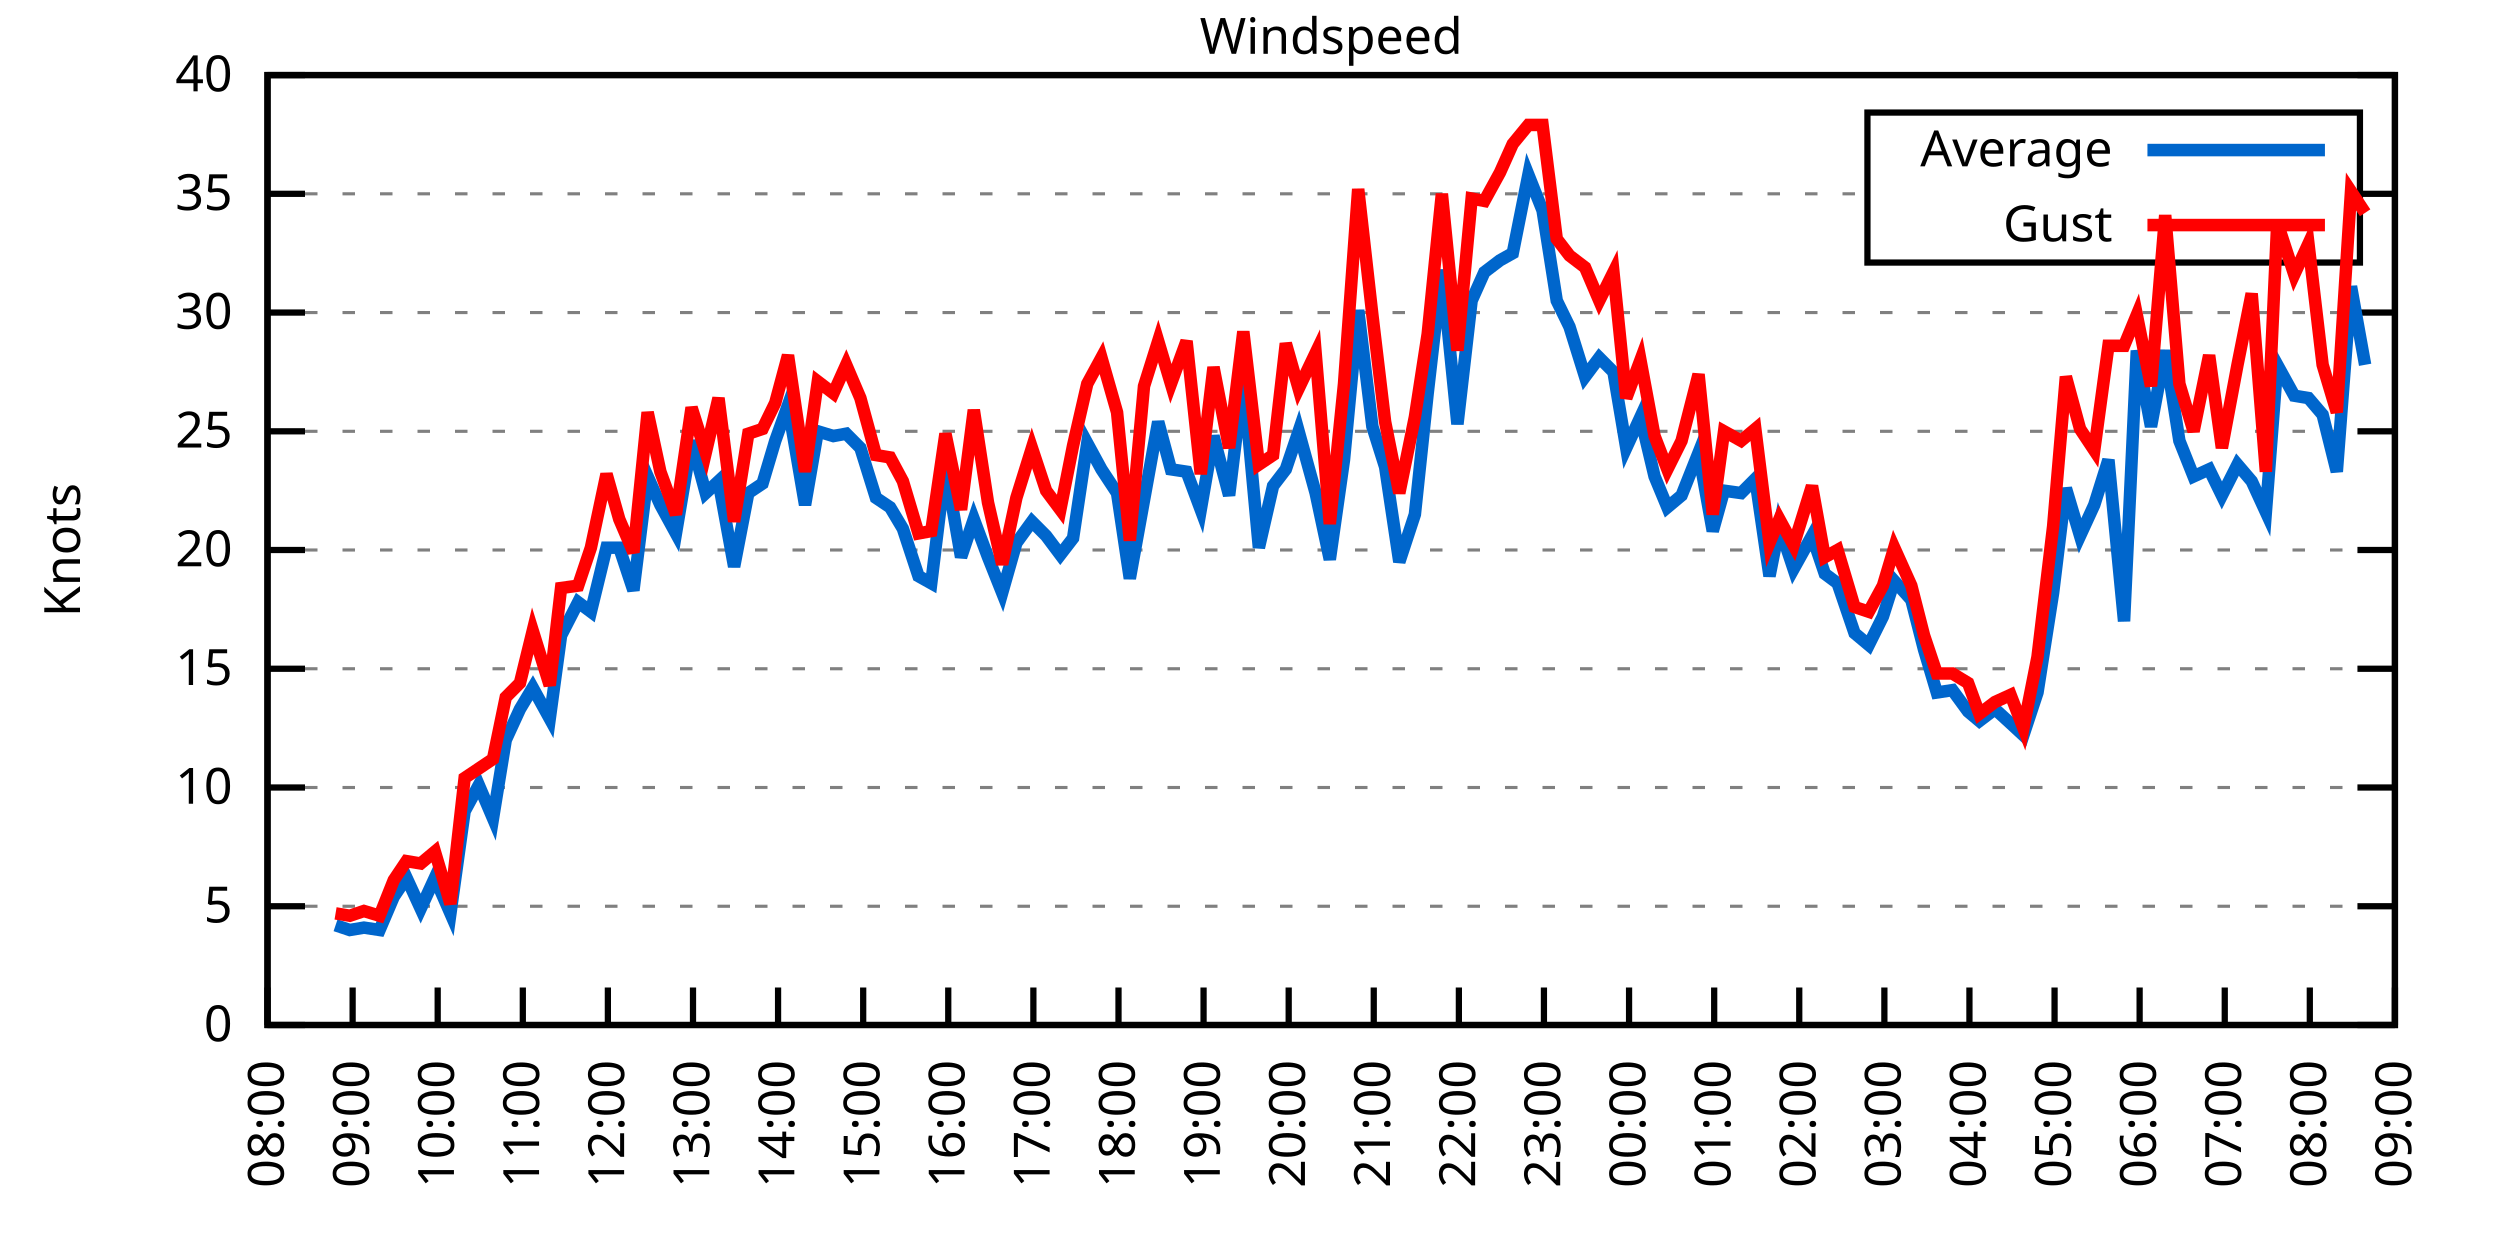
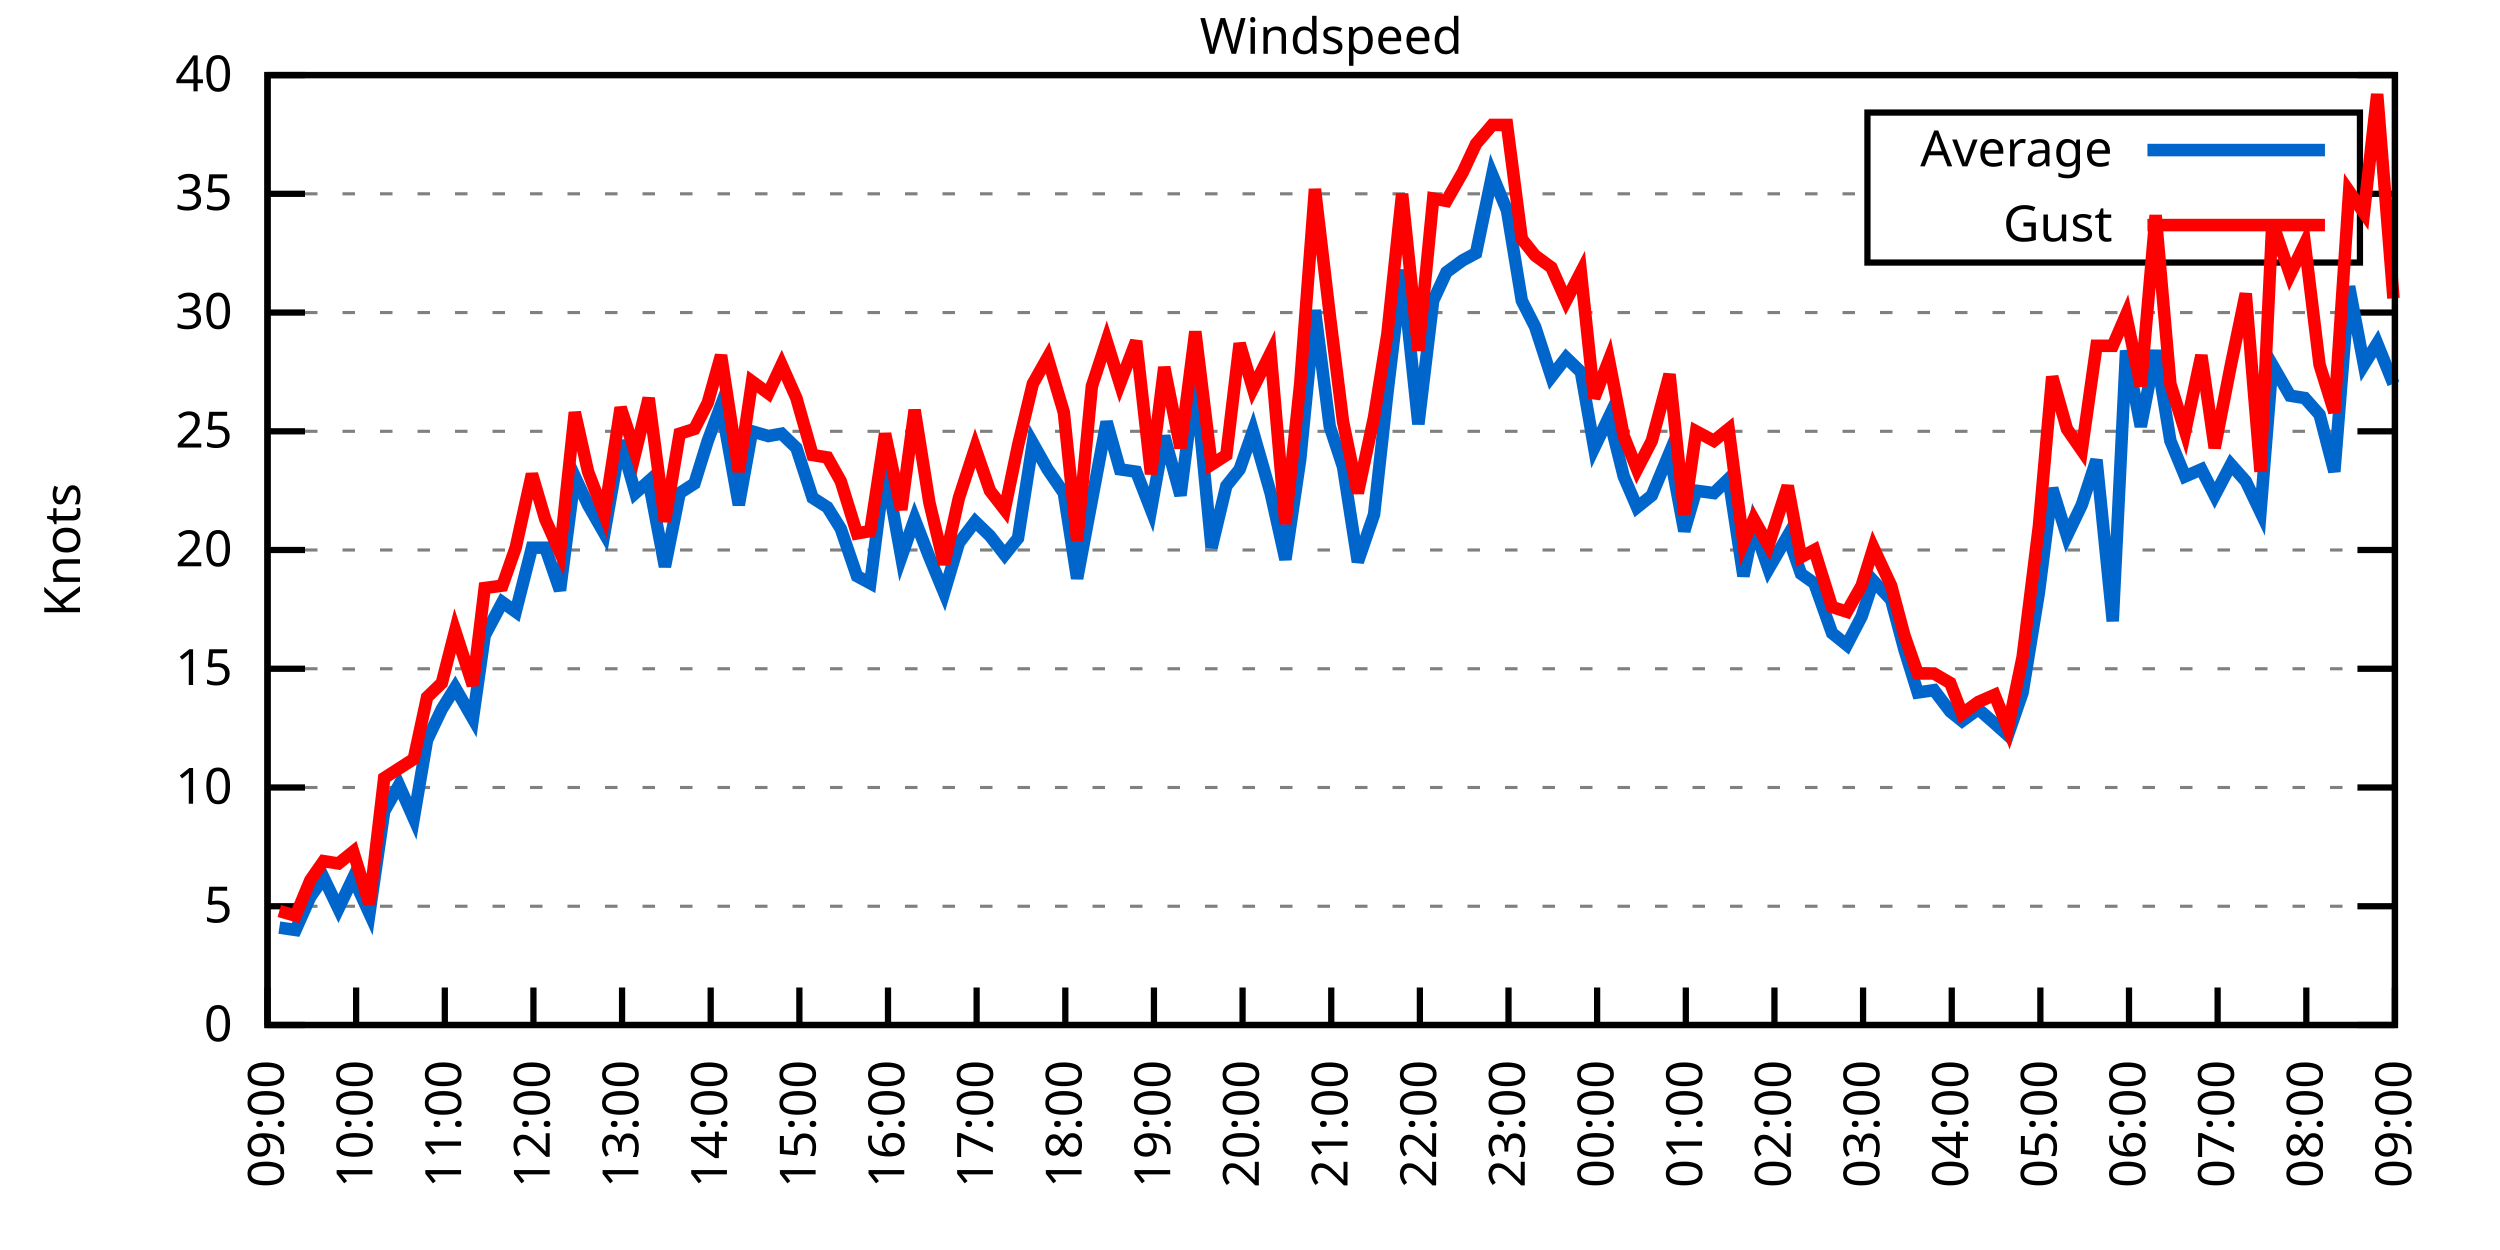
<svg xmlns="http://www.w3.org/2000/svg" xmlns:xlink="http://www.w3.org/1999/xlink" width="400" height="200" viewBox="0 0 400 200">
  <g id="gnuplot_canvas">
    <rect x="0" y="0" width="400" height="200" fill="none" />
    <defs>
      <circle id="gpDot" r="0.5" stroke-width="0.5" stroke="currentColor" />
      <path id="gpPt0" stroke-width="0.333" stroke="currentColor" d="M-1,0 h2 M0,-1 v2" />
      <path id="gpPt1" stroke-width="0.333" stroke="currentColor" d="M-1,-1 L1,1 M1,-1 L-1,1" />
      <path id="gpPt2" stroke-width="0.333" stroke="currentColor" d="M-1,0 L1,0 M0,-1 L0,1 M-1,-1 L1,1 M-1,1 L1,-1" />
      <rect id="gpPt3" stroke-width="0.333" stroke="currentColor" x="-1" y="-1" width="2" height="2" />
      <rect id="gpPt4" stroke-width="0.333" stroke="currentColor" fill="currentColor" x="-1" y="-1" width="2" height="2" />
      <circle id="gpPt5" stroke-width="0.333" stroke="currentColor" cx="0" cy="0" r="1" />
      <use xlink:href="#gpPt5" id="gpPt6" fill="currentColor" stroke="none" />
      <path id="gpPt7" stroke-width="0.333" stroke="currentColor" d="M0,-1.33 L-1.33,0.67 L1.33,0.67 z" />
      <use xlink:href="#gpPt7" id="gpPt8" fill="currentColor" stroke="none" />
      <use xlink:href="#gpPt7" id="gpPt9" stroke="currentColor" transform="rotate(180)" />
      <use xlink:href="#gpPt9" id="gpPt10" fill="currentColor" stroke="none" />
      <use xlink:href="#gpPt3" id="gpPt11" stroke="currentColor" transform="rotate(45)" />
      <use xlink:href="#gpPt11" id="gpPt12" fill="currentColor" stroke="none" />
      <path id="gpPt13" stroke-width="0.333" stroke="currentColor" d="M0,1.330 L1.265,0.411 L0.782,-1.067 L-0.782,-1.076 L-1.265,0.411 z" />
      <use xlink:href="#gpPt13" id="gpPt14" fill="currentColor" stroke="none" />
      <filter id="textbox" filterUnits="objectBoundingBox" x="0" y="0" height="1" width="1">
        <feFlood flood-color="white" flood-opacity="1" result="bgnd" />
        <feComposite in="SourceGraphic" in2="bgnd" operator="atop" />
      </filter>
      <filter id="greybox" filterUnits="objectBoundingBox" x="0" y="0" height="1" width="1">
        <feFlood flood-color="lightgrey" flood-opacity="1" result="grey" />
        <feComposite in="SourceGraphic" in2="grey" operator="atop" />
      </filter>
    </defs>
    <g fill="none" color="white" stroke="currentColor" stroke-width="1.00" stroke-linecap="butt" stroke-linejoin="miter">
</g>
    <g fill="none" color="black" stroke="currentColor" stroke-width="1.00" stroke-linecap="butt" stroke-linejoin="miter">
      <g stroke="none" shape-rendering="crispEdges">
        <polygon fill="rgb(255, 255, 255)" points="42.80,164.00 383.18,164.00 383.18,12.02 42.80,12.02 " />
      </g>
    </g>
    <g fill="none" color="black" stroke="currentColor" stroke-width="1.00" stroke-linecap="butt" stroke-linejoin="miter">
</g>
    <g fill="none" color="black" stroke="black" stroke-width="0.50" stroke-linecap="butt" stroke-linejoin="miter">
</g>
    <g fill="none" color="gray" stroke="currentColor" stroke-width="0.50" stroke-linecap="butt" stroke-linejoin="miter">
      <path stroke="gray" stroke-dasharray="2,4" class="gridline" d="M42.80,164.00 L383.19,164.00  " />
    </g>
    <g fill="none" color="gray" stroke="gray" stroke-width="1.00" stroke-linecap="butt" stroke-linejoin="miter">
</g>
    <g fill="none" color="black" stroke="currentColor" stroke-width="1.00" stroke-linecap="butt" stroke-linejoin="miter">
      <path stroke="black" d="M42.80,164.00 L48.80,164.00 M383.19,164.00 L377.19,164.00  " />
      <g transform="translate(37.20,166.60)" stroke="none" fill="black" font-family="Sans" font-size="8.00" text-anchor="end">
        <text>
          <tspan font-family="Sans"> 0</tspan>
        </text>
      </g>
    </g>
    <g fill="none" color="black" stroke="currentColor" stroke-width="1.00" stroke-linecap="butt" stroke-linejoin="miter">
</g>
    <g fill="none" color="black" stroke="black" stroke-width="0.50" stroke-linecap="butt" stroke-linejoin="miter">
</g>
    <g fill="none" color="gray" stroke="currentColor" stroke-width="0.50" stroke-linecap="butt" stroke-linejoin="miter">
      <path stroke="gray" stroke-dasharray="2,4" class="gridline" d="M42.80,145.00 L383.19,145.00  " />
    </g>
    <g fill="none" color="gray" stroke="gray" stroke-width="1.00" stroke-linecap="butt" stroke-linejoin="miter">
</g>
    <g fill="none" color="black" stroke="currentColor" stroke-width="1.00" stroke-linecap="butt" stroke-linejoin="miter">
      <path stroke="black" d="M42.80,145.00 L48.80,145.00 M383.19,145.00 L377.19,145.00  " />
      <g transform="translate(37.20,147.60)" stroke="none" fill="black" font-family="Sans" font-size="8.00" text-anchor="end">
        <text>
          <tspan font-family="Sans"> 5</tspan>
        </text>
      </g>
    </g>
    <g fill="none" color="black" stroke="currentColor" stroke-width="1.00" stroke-linecap="butt" stroke-linejoin="miter">
</g>
    <g fill="none" color="black" stroke="black" stroke-width="0.50" stroke-linecap="butt" stroke-linejoin="miter">
</g>
    <g fill="none" color="gray" stroke="currentColor" stroke-width="0.50" stroke-linecap="butt" stroke-linejoin="miter">
      <path stroke="gray" stroke-dasharray="2,4" class="gridline" d="M42.80,126.00 L383.19,126.00  " />
    </g>
    <g fill="none" color="gray" stroke="gray" stroke-width="1.00" stroke-linecap="butt" stroke-linejoin="miter">
</g>
    <g fill="none" color="black" stroke="currentColor" stroke-width="1.00" stroke-linecap="butt" stroke-linejoin="miter">
      <path stroke="black" d="M42.80,126.00 L48.80,126.00 M383.19,126.00 L377.19,126.00  " />
      <g transform="translate(37.20,128.60)" stroke="none" fill="black" font-family="Sans" font-size="8.00" text-anchor="end">
        <text>
          <tspan font-family="Sans"> 10</tspan>
        </text>
      </g>
    </g>
    <g fill="none" color="black" stroke="currentColor" stroke-width="1.00" stroke-linecap="butt" stroke-linejoin="miter">
</g>
    <g fill="none" color="black" stroke="black" stroke-width="0.50" stroke-linecap="butt" stroke-linejoin="miter">
</g>
    <g fill="none" color="gray" stroke="currentColor" stroke-width="0.50" stroke-linecap="butt" stroke-linejoin="miter">
      <path stroke="gray" stroke-dasharray="2,4" class="gridline" d="M42.80,107.00 L383.19,107.00  " />
    </g>
    <g fill="none" color="gray" stroke="gray" stroke-width="1.00" stroke-linecap="butt" stroke-linejoin="miter">
</g>
    <g fill="none" color="black" stroke="currentColor" stroke-width="1.00" stroke-linecap="butt" stroke-linejoin="miter">
      <path stroke="black" d="M42.80,107.00 L48.80,107.00 M383.19,107.00 L377.19,107.00  " />
      <g transform="translate(37.20,109.60)" stroke="none" fill="black" font-family="Sans" font-size="8.00" text-anchor="end">
        <text>
          <tspan font-family="Sans"> 15</tspan>
        </text>
      </g>
    </g>
    <g fill="none" color="black" stroke="currentColor" stroke-width="1.00" stroke-linecap="butt" stroke-linejoin="miter">
</g>
    <g fill="none" color="black" stroke="black" stroke-width="0.50" stroke-linecap="butt" stroke-linejoin="miter">
</g>
    <g fill="none" color="gray" stroke="currentColor" stroke-width="0.50" stroke-linecap="butt" stroke-linejoin="miter">
      <path stroke="gray" stroke-dasharray="2,4" class="gridline" d="M42.80,88.00 L383.19,88.00  " />
    </g>
    <g fill="none" color="gray" stroke="gray" stroke-width="1.00" stroke-linecap="butt" stroke-linejoin="miter">
</g>
    <g fill="none" color="black" stroke="currentColor" stroke-width="1.00" stroke-linecap="butt" stroke-linejoin="miter">
      <path stroke="black" d="M42.80,88.00 L48.80,88.00 M383.19,88.00 L377.19,88.00  " />
      <g transform="translate(37.20,90.60)" stroke="none" fill="black" font-family="Sans" font-size="8.00" text-anchor="end">
        <text>
          <tspan font-family="Sans"> 20</tspan>
        </text>
      </g>
    </g>
    <g fill="none" color="black" stroke="currentColor" stroke-width="1.00" stroke-linecap="butt" stroke-linejoin="miter">
</g>
    <g fill="none" color="black" stroke="black" stroke-width="0.50" stroke-linecap="butt" stroke-linejoin="miter">
</g>
    <g fill="none" color="gray" stroke="currentColor" stroke-width="0.50" stroke-linecap="butt" stroke-linejoin="miter">
      <path stroke="gray" stroke-dasharray="2,4" class="gridline" d="M42.80,69.01 L383.19,69.01  " />
    </g>
    <g fill="none" color="gray" stroke="gray" stroke-width="1.00" stroke-linecap="butt" stroke-linejoin="miter">
</g>
    <g fill="none" color="black" stroke="currentColor" stroke-width="1.00" stroke-linecap="butt" stroke-linejoin="miter">
      <path stroke="black" d="M42.80,69.01 L48.80,69.01 M383.19,69.01 L377.19,69.01  " />
      <g transform="translate(37.20,71.61)" stroke="none" fill="black" font-family="Sans" font-size="8.00" text-anchor="end">
        <text>
          <tspan font-family="Sans"> 25</tspan>
        </text>
      </g>
    </g>
    <g fill="none" color="black" stroke="currentColor" stroke-width="1.00" stroke-linecap="butt" stroke-linejoin="miter">
</g>
    <g fill="none" color="black" stroke="black" stroke-width="0.50" stroke-linecap="butt" stroke-linejoin="miter">
</g>
    <g fill="none" color="gray" stroke="currentColor" stroke-width="0.50" stroke-linecap="butt" stroke-linejoin="miter">
      <path stroke="gray" stroke-dasharray="2,4" class="gridline" d="M42.80,50.01 L383.19,50.01  " />
    </g>
    <g fill="none" color="gray" stroke="gray" stroke-width="1.00" stroke-linecap="butt" stroke-linejoin="miter">
</g>
    <g fill="none" color="black" stroke="currentColor" stroke-width="1.00" stroke-linecap="butt" stroke-linejoin="miter">
      <path stroke="black" d="M42.80,50.01 L48.80,50.01 M383.19,50.01 L377.19,50.01  " />
      <g transform="translate(37.20,52.61)" stroke="none" fill="black" font-family="Sans" font-size="8.00" text-anchor="end">
        <text>
          <tspan font-family="Sans"> 30</tspan>
        </text>
      </g>
    </g>
    <g fill="none" color="black" stroke="currentColor" stroke-width="1.00" stroke-linecap="butt" stroke-linejoin="miter">
</g>
    <g fill="none" color="black" stroke="black" stroke-width="0.50" stroke-linecap="butt" stroke-linejoin="miter">
</g>
    <g fill="none" color="gray" stroke="currentColor" stroke-width="0.50" stroke-linecap="butt" stroke-linejoin="miter">
      <path stroke="gray" stroke-dasharray="2,4" class="gridline" d="M42.80,31.01 L298.79,31.01 M377.59,31.01 L383.19,31.01  " />
    </g>
    <g fill="none" color="gray" stroke="gray" stroke-width="1.00" stroke-linecap="butt" stroke-linejoin="miter">
</g>
    <g fill="none" color="black" stroke="currentColor" stroke-width="1.00" stroke-linecap="butt" stroke-linejoin="miter">
      <path stroke="black" d="M42.80,31.01 L48.80,31.01 M383.19,31.01 L377.19,31.01  " />
      <g transform="translate(37.20,33.61)" stroke="none" fill="black" font-family="Sans" font-size="8.00" text-anchor="end">
        <text>
          <tspan font-family="Sans"> 35</tspan>
        </text>
      </g>
    </g>
    <g fill="none" color="black" stroke="currentColor" stroke-width="1.00" stroke-linecap="butt" stroke-linejoin="miter">
</g>
    <g fill="none" color="black" stroke="black" stroke-width="0.50" stroke-linecap="butt" stroke-linejoin="miter">
</g>
    <g fill="none" color="gray" stroke="currentColor" stroke-width="0.50" stroke-linecap="butt" stroke-linejoin="miter">
      <path stroke="gray" stroke-dasharray="2,4" class="gridline" d="M42.80,12.01 L383.19,12.01  " />
    </g>
    <g fill="none" color="gray" stroke="gray" stroke-width="1.00" stroke-linecap="butt" stroke-linejoin="miter">
</g>
    <g fill="none" color="black" stroke="currentColor" stroke-width="1.00" stroke-linecap="butt" stroke-linejoin="miter">
      <path stroke="black" d="M42.80,12.01 L48.80,12.01 M383.19,12.01 L377.19,12.01  " />
      <g transform="translate(37.20,14.61)" stroke="none" fill="black" font-family="Sans" font-size="8.00" text-anchor="end">
        <text>
          <tspan font-family="Sans"> 40</tspan>
        </text>
      </g>
    </g>
    <g fill="none" color="black" stroke="currentColor" stroke-width="1.00" stroke-linecap="butt" stroke-linejoin="miter">
      <path stroke="black" d="M42.80,164.00 L42.80,158.00  " />
      <g transform="translate(45.40,169.60) rotate(270.00)" stroke="none" fill="black" font-family="Sans" font-size="8.00" text-anchor="end">
        <text>
-           <tspan font-family="Sans">08:00</tspan>
-         </text>
-       </g>
-     </g>
-     <g fill="none" color="black" stroke="currentColor" stroke-width="1.00" stroke-linecap="butt" stroke-linejoin="miter">
-       <path stroke="black" d="M56.42,164.00 L56.42,158.00  " />
-       <g transform="translate(59.02,169.60) rotate(270.00)" stroke="none" fill="black" font-family="Sans" font-size="8.00" text-anchor="end">
-         <text>
          <tspan font-family="Sans">09:00</tspan>
        </text>
      </g>
    </g>
    <g fill="none" color="black" stroke="currentColor" stroke-width="1.00" stroke-linecap="butt" stroke-linejoin="miter">
-       <path stroke="black" d="M70.03,164.00 L70.03,158.00  " />
-       <g transform="translate(72.63,169.60) rotate(270.00)" stroke="none" fill="black" font-family="Sans" font-size="8.00" text-anchor="end">
+       <path stroke="black" d="M56.98,164.00 L56.98,158.00  " />
+       <g transform="translate(59.58,169.60) rotate(270.00)" stroke="none" fill="black" font-family="Sans" font-size="8.00" text-anchor="end">
        <text>
          <tspan font-family="Sans">10:00</tspan>
        </text>
      </g>
    </g>
    <g fill="none" color="black" stroke="currentColor" stroke-width="1.00" stroke-linecap="butt" stroke-linejoin="miter">
-       <path stroke="black" d="M83.65,164.00 L83.65,158.00  " />
-       <g transform="translate(86.25,169.60) rotate(270.00)" stroke="none" fill="black" font-family="Sans" font-size="8.00" text-anchor="end">
+       <path stroke="black" d="M71.17,164.00 L71.17,158.00  " />
+       <g transform="translate(73.77,169.60) rotate(270.00)" stroke="none" fill="black" font-family="Sans" font-size="8.00" text-anchor="end">
        <text>
          <tspan font-family="Sans">11:00</tspan>
        </text>
      </g>
    </g>
    <g fill="none" color="black" stroke="currentColor" stroke-width="1.00" stroke-linecap="butt" stroke-linejoin="miter">
-       <path stroke="black" d="M97.26,164.00 L97.26,158.00  " />
-       <g transform="translate(99.86,169.60) rotate(270.00)" stroke="none" fill="black" font-family="Sans" font-size="8.00" text-anchor="end">
+       <path stroke="black" d="M85.35,164.00 L85.35,158.00  " />
+       <g transform="translate(87.95,169.60) rotate(270.00)" stroke="none" fill="black" font-family="Sans" font-size="8.00" text-anchor="end">
        <text>
          <tspan font-family="Sans">12:00</tspan>
        </text>
      </g>
    </g>
    <g fill="none" color="black" stroke="currentColor" stroke-width="1.00" stroke-linecap="butt" stroke-linejoin="miter">
-       <path stroke="black" d="M110.88,164.00 L110.88,158.00  " />
-       <g transform="translate(113.48,169.60) rotate(270.00)" stroke="none" fill="black" font-family="Sans" font-size="8.00" text-anchor="end">
+       <path stroke="black" d="M99.53,164.00 L99.53,158.00  " />
+       <g transform="translate(102.13,169.60) rotate(270.00)" stroke="none" fill="black" font-family="Sans" font-size="8.00" text-anchor="end">
        <text>
          <tspan font-family="Sans">13:00</tspan>
        </text>
      </g>
    </g>
    <g fill="none" color="black" stroke="currentColor" stroke-width="1.00" stroke-linecap="butt" stroke-linejoin="miter">
-       <path stroke="black" d="M124.49,164.00 L124.49,158.00  " />
-       <g transform="translate(127.09,169.60) rotate(270.00)" stroke="none" fill="black" font-family="Sans" font-size="8.00" text-anchor="end">
+       <path stroke="black" d="M113.71,164.00 L113.71,158.00  " />
+       <g transform="translate(116.31,169.60) rotate(270.00)" stroke="none" fill="black" font-family="Sans" font-size="8.00" text-anchor="end">
        <text>
          <tspan font-family="Sans">14:00</tspan>
        </text>
      </g>
    </g>
    <g fill="none" color="black" stroke="currentColor" stroke-width="1.00" stroke-linecap="butt" stroke-linejoin="miter">
-       <path stroke="black" d="M138.11,164.00 L138.11,158.00  " />
-       <g transform="translate(140.71,169.60) rotate(270.00)" stroke="none" fill="black" font-family="Sans" font-size="8.00" text-anchor="end">
+       <path stroke="black" d="M127.90,164.00 L127.90,158.00  " />
+       <g transform="translate(130.50,169.60) rotate(270.00)" stroke="none" fill="black" font-family="Sans" font-size="8.00" text-anchor="end">
        <text>
          <tspan font-family="Sans">15:00</tspan>
        </text>
      </g>
    </g>
    <g fill="none" color="black" stroke="currentColor" stroke-width="1.00" stroke-linecap="butt" stroke-linejoin="miter">
-       <path stroke="black" d="M151.72,164.00 L151.72,158.00  " />
-       <g transform="translate(154.32,169.60) rotate(270.00)" stroke="none" fill="black" font-family="Sans" font-size="8.00" text-anchor="end">
+       <path stroke="black" d="M142.08,164.00 L142.08,158.00  " />
+       <g transform="translate(144.68,169.60) rotate(270.00)" stroke="none" fill="black" font-family="Sans" font-size="8.00" text-anchor="end">
        <text>
          <tspan font-family="Sans">16:00</tspan>
        </text>
      </g>
    </g>
    <g fill="none" color="black" stroke="currentColor" stroke-width="1.00" stroke-linecap="butt" stroke-linejoin="miter">
-       <path stroke="black" d="M165.34,164.00 L165.34,158.00  " />
-       <g transform="translate(167.94,169.60) rotate(270.00)" stroke="none" fill="black" font-family="Sans" font-size="8.00" text-anchor="end">
+       <path stroke="black" d="M156.26,164.00 L156.26,158.00  " />
+       <g transform="translate(158.86,169.60) rotate(270.00)" stroke="none" fill="black" font-family="Sans" font-size="8.00" text-anchor="end">
        <text>
          <tspan font-family="Sans">17:00</tspan>
        </text>
      </g>
    </g>
    <g fill="none" color="black" stroke="currentColor" stroke-width="1.00" stroke-linecap="butt" stroke-linejoin="miter">
-       <path stroke="black" d="M178.96,164.00 L178.96,158.00  " />
-       <g transform="translate(181.56,169.60) rotate(270.00)" stroke="none" fill="black" font-family="Sans" font-size="8.00" text-anchor="end">
+       <path stroke="black" d="M170.45,164.00 L170.45,158.00  " />
+       <g transform="translate(173.05,169.60) rotate(270.00)" stroke="none" fill="black" font-family="Sans" font-size="8.00" text-anchor="end">
        <text>
          <tspan font-family="Sans">18:00</tspan>
        </text>
      </g>
    </g>
    <g fill="none" color="black" stroke="currentColor" stroke-width="1.00" stroke-linecap="butt" stroke-linejoin="miter">
-       <path stroke="black" d="M192.57,164.00 L192.57,158.00  " />
-       <g transform="translate(195.17,169.60) rotate(270.00)" stroke="none" fill="black" font-family="Sans" font-size="8.00" text-anchor="end">
+       <path stroke="black" d="M184.63,164.00 L184.63,158.00  " />
+       <g transform="translate(187.23,169.60) rotate(270.00)" stroke="none" fill="black" font-family="Sans" font-size="8.00" text-anchor="end">
        <text>
          <tspan font-family="Sans">19:00</tspan>
        </text>
      </g>
    </g>
    <g fill="none" color="black" stroke="currentColor" stroke-width="1.00" stroke-linecap="butt" stroke-linejoin="miter">
-       <path stroke="black" d="M206.19,164.00 L206.19,158.00  " />
-       <g transform="translate(208.79,169.60) rotate(270.00)" stroke="none" fill="black" font-family="Sans" font-size="8.00" text-anchor="end">
+       <path stroke="black" d="M198.81,164.00 L198.81,158.00  " />
+       <g transform="translate(201.41,169.60) rotate(270.00)" stroke="none" fill="black" font-family="Sans" font-size="8.00" text-anchor="end">
        <text>
          <tspan font-family="Sans">20:00</tspan>
        </text>
      </g>
    </g>
    <g fill="none" color="black" stroke="currentColor" stroke-width="1.00" stroke-linecap="butt" stroke-linejoin="miter">
-       <path stroke="black" d="M219.80,164.00 L219.80,158.00  " />
-       <g transform="translate(222.40,169.60) rotate(270.00)" stroke="none" fill="black" font-family="Sans" font-size="8.00" text-anchor="end">
+       <path stroke="black" d="M213.00,164.00 L213.00,158.00  " />
+       <g transform="translate(215.60,169.60) rotate(270.00)" stroke="none" fill="black" font-family="Sans" font-size="8.00" text-anchor="end">
        <text>
          <tspan font-family="Sans">21:00</tspan>
        </text>
      </g>
    </g>
    <g fill="none" color="black" stroke="currentColor" stroke-width="1.00" stroke-linecap="butt" stroke-linejoin="miter">
-       <path stroke="black" d="M233.42,164.00 L233.42,158.00  " />
-       <g transform="translate(236.02,169.60) rotate(270.00)" stroke="none" fill="black" font-family="Sans" font-size="8.00" text-anchor="end">
+       <path stroke="black" d="M227.18,164.00 L227.18,158.00  " />
+       <g transform="translate(229.78,169.60) rotate(270.00)" stroke="none" fill="black" font-family="Sans" font-size="8.00" text-anchor="end">
        <text>
          <tspan font-family="Sans">22:00</tspan>
        </text>
      </g>
    </g>
    <g fill="none" color="black" stroke="currentColor" stroke-width="1.00" stroke-linecap="butt" stroke-linejoin="miter">
-       <path stroke="black" d="M247.03,164.00 L247.03,158.00  " />
-       <g transform="translate(249.63,169.60) rotate(270.00)" stroke="none" fill="black" font-family="Sans" font-size="8.00" text-anchor="end">
+       <path stroke="black" d="M241.36,164.00 L241.36,158.00  " />
+       <g transform="translate(243.96,169.60) rotate(270.00)" stroke="none" fill="black" font-family="Sans" font-size="8.00" text-anchor="end">
        <text>
          <tspan font-family="Sans">23:00</tspan>
        </text>
      </g>
    </g>
    <g fill="none" color="black" stroke="currentColor" stroke-width="1.00" stroke-linecap="butt" stroke-linejoin="miter">
-       <path stroke="black" d="M260.65,164.00 L260.65,158.00  " />
-       <g transform="translate(263.25,169.60) rotate(270.00)" stroke="none" fill="black" font-family="Sans" font-size="8.00" text-anchor="end">
+       <path stroke="black" d="M255.54,164.00 L255.54,158.00  " />
+       <g transform="translate(258.14,169.60) rotate(270.00)" stroke="none" fill="black" font-family="Sans" font-size="8.00" text-anchor="end">
        <text>
          <tspan font-family="Sans">00:00</tspan>
        </text>
      </g>
    </g>
    <g fill="none" color="black" stroke="currentColor" stroke-width="1.00" stroke-linecap="butt" stroke-linejoin="miter">
-       <path stroke="black" d="M274.27,164.00 L274.27,158.00  " />
-       <g transform="translate(276.87,169.60) rotate(270.00)" stroke="none" fill="black" font-family="Sans" font-size="8.00" text-anchor="end">
+       <path stroke="black" d="M269.73,164.00 L269.73,158.00  " />
+       <g transform="translate(272.33,169.60) rotate(270.00)" stroke="none" fill="black" font-family="Sans" font-size="8.00" text-anchor="end">
        <text>
          <tspan font-family="Sans">01:00</tspan>
        </text>
      </g>
    </g>
    <g fill="none" color="black" stroke="currentColor" stroke-width="1.00" stroke-linecap="butt" stroke-linejoin="miter">
-       <path stroke="black" d="M287.88,164.00 L287.88,158.00  " />
-       <g transform="translate(290.48,169.60) rotate(270.00)" stroke="none" fill="black" font-family="Sans" font-size="8.00" text-anchor="end">
+       <path stroke="black" d="M283.91,164.00 L283.91,158.00  " />
+       <g transform="translate(286.51,169.60) rotate(270.00)" stroke="none" fill="black" font-family="Sans" font-size="8.00" text-anchor="end">
        <text>
          <tspan font-family="Sans">02:00</tspan>
        </text>
      </g>
    </g>
    <g fill="none" color="black" stroke="currentColor" stroke-width="1.00" stroke-linecap="butt" stroke-linejoin="miter">
-       <path stroke="black" d="M301.50,164.00 L301.50,158.00  " />
-       <g transform="translate(304.10,169.60) rotate(270.00)" stroke="none" fill="black" font-family="Sans" font-size="8.00" text-anchor="end">
+       <path stroke="black" d="M298.09,164.00 L298.09,158.00  " />
+       <g transform="translate(300.69,169.60) rotate(270.00)" stroke="none" fill="black" font-family="Sans" font-size="8.00" text-anchor="end">
        <text>
          <tspan font-family="Sans">03:00</tspan>
        </text>
      </g>
    </g>
    <g fill="none" color="black" stroke="currentColor" stroke-width="1.00" stroke-linecap="butt" stroke-linejoin="miter">
-       <path stroke="black" d="M315.11,164.00 L315.11,158.00  " />
-       <g transform="translate(317.71,169.60) rotate(270.00)" stroke="none" fill="black" font-family="Sans" font-size="8.00" text-anchor="end">
+       <path stroke="black" d="M312.28,164.00 L312.28,158.00  " />
+       <g transform="translate(314.88,169.60) rotate(270.00)" stroke="none" fill="black" font-family="Sans" font-size="8.00" text-anchor="end">
        <text>
          <tspan font-family="Sans">04:00</tspan>
        </text>
      </g>
    </g>
    <g fill="none" color="black" stroke="currentColor" stroke-width="1.00" stroke-linecap="butt" stroke-linejoin="miter">
-       <path stroke="black" d="M328.73,164.00 L328.73,158.00  " />
-       <g transform="translate(331.33,169.60) rotate(270.00)" stroke="none" fill="black" font-family="Sans" font-size="8.00" text-anchor="end">
+       <path stroke="black" d="M326.46,164.00 L326.46,158.00  " />
+       <g transform="translate(329.06,169.60) rotate(270.00)" stroke="none" fill="black" font-family="Sans" font-size="8.00" text-anchor="end">
        <text>
          <tspan font-family="Sans">05:00</tspan>
        </text>
      </g>
    </g>
    <g fill="none" color="black" stroke="currentColor" stroke-width="1.00" stroke-linecap="butt" stroke-linejoin="miter">
-       <path stroke="black" d="M342.34,164.00 L342.34,158.00  " />
-       <g transform="translate(344.94,169.60) rotate(270.00)" stroke="none" fill="black" font-family="Sans" font-size="8.00" text-anchor="end">
+       <path stroke="black" d="M340.64,164.00 L340.64,158.00  " />
+       <g transform="translate(343.24,169.60) rotate(270.00)" stroke="none" fill="black" font-family="Sans" font-size="8.00" text-anchor="end">
        <text>
          <tspan font-family="Sans">06:00</tspan>
        </text>
      </g>
    </g>
    <g fill="none" color="black" stroke="currentColor" stroke-width="1.00" stroke-linecap="butt" stroke-linejoin="miter">
-       <path stroke="black" d="M355.96,164.00 L355.96,158.00  " />
-       <g transform="translate(358.56,169.60) rotate(270.00)" stroke="none" fill="black" font-family="Sans" font-size="8.00" text-anchor="end">
+       <path stroke="black" d="M354.82,164.00 L354.82,158.00  " />
+       <g transform="translate(357.42,169.60) rotate(270.00)" stroke="none" fill="black" font-family="Sans" font-size="8.00" text-anchor="end">
        <text>
          <tspan font-family="Sans">07:00</tspan>
        </text>
      </g>
    </g>
    <g fill="none" color="black" stroke="currentColor" stroke-width="1.00" stroke-linecap="butt" stroke-linejoin="miter">
-       <path stroke="black" d="M369.57,164.00 L369.57,158.00  " />
-       <g transform="translate(372.17,169.60) rotate(270.00)" stroke="none" fill="black" font-family="Sans" font-size="8.00" text-anchor="end">
+       <path stroke="black" d="M369.01,164.00 L369.01,158.00  " />
+       <g transform="translate(371.61,169.60) rotate(270.00)" stroke="none" fill="black" font-family="Sans" font-size="8.00" text-anchor="end">
        <text>
          <tspan font-family="Sans">08:00</tspan>
        </text>
      </g>
    </g>
    <g fill="none" color="black" stroke="currentColor" stroke-width="1.00" stroke-linecap="butt" stroke-linejoin="miter">
      <path stroke="black" d="M383.19,164.00 L383.19,158.00  " />
      <g transform="translate(385.79,169.60) rotate(270.00)" stroke="none" fill="black" font-family="Sans" font-size="8.00" text-anchor="end">
        <text>
          <tspan font-family="Sans">09:00</tspan>
        </text>
      </g>
    </g>
    <g fill="none" color="black" stroke="currentColor" stroke-width="1.00" stroke-linecap="butt" stroke-linejoin="miter">
</g>
    <g fill="none" color="black" stroke="currentColor" stroke-width="1.00" stroke-linecap="butt" stroke-linejoin="miter">
      <path stroke="black" d="M42.80,12.01 L42.80,164.00 L383.19,164.00 L383.19,12.01 L42.80,12.01 Z  " />
    </g>
    <g fill="none" color="black" stroke="currentColor" stroke-width="1.00" stroke-linecap="butt" stroke-linejoin="miter">
</g>
    <g fill="none" color="black" stroke="currentColor" stroke-width="1.00" stroke-linecap="butt" stroke-linejoin="miter">
      <path stroke="black" d="M298.79,42.01 L298.79,18.01 L377.59,18.01 L377.59,42.01 L298.79,42.01 Z  " />
    </g>
    <g id="Windspeed_plot_1">
      <g fill="none" color="white" stroke="black" stroke-width="2.00" stroke-linecap="butt" stroke-linejoin="miter">
</g>
      <g fill="none" color="black" stroke="currentColor" stroke-width="2.00" stroke-linecap="butt" stroke-linejoin="miter">
        <g transform="translate(337.99,26.61)" stroke="none" fill="black" font-family="Sans" font-size="8.00" text-anchor="end">
          <text>
            <tspan font-family="Sans">Average</tspan>
          </text>
        </g>
      </g>
      <g fill="none" color="black" stroke="currentColor" stroke-width="2.00" stroke-linecap="butt" stroke-linejoin="miter">
-         <path stroke="rgb(  0, 102, 204)" d="M343.59,24.01 L371.99,24.01 M53.69,148.04 L55.96,148.80 L58.23,148.42 L60.73,148.80 L63.00,143.48 L65.04,140.44   L67.31,145.38 L69.58,140.44 L72.07,146.14 L74.34,129.80 L76.61,125.62 L78.88,130.94 L80.92,118.40 L83.19,113.46   L85.24,110.04 L87.96,114.98 L89.77,101.68 L92.50,96.36 L94.54,97.88 L97.04,87.63 L99.08,87.63 L101.35,94.46   L103.62,76.23 L105.66,80.79 L108.15,85.35 L110.65,70.53 L112.92,78.89 L114.96,76.99 L117.46,90.66 L119.73,78.89   L122.00,77.37 L124.04,70.53 L126.08,64.83 L128.81,80.79 L130.85,69.01 L133.34,69.77 L135.39,69.39 L137.66,71.67   L140.15,79.65 L142.42,81.17 L144.46,84.59 L146.96,92.18 L149.00,93.32 L151.27,74.71 L153.77,89.14 L155.81,83.07   L158.08,89.14 L160.35,94.84 L162.62,86.87 L165.11,83.45 L167.38,85.73 L169.65,88.76 L171.69,86.11 L173.96,70.91   L176.23,75.09 L178.73,78.89 L180.77,92.56 L183.04,80.03 L185.31,67.49 L187.35,75.09 L189.85,75.47 L192.12,81.55   L194.16,69.77 L196.66,79.27 L198.93,60.65 L201.42,87.63 L203.69,77.75 L205.73,75.09 L207.78,69.01 L210.50,78.89   L212.77,89.52 L215.04,73.57 L217.31,49.63 L219.58,68.25 L221.62,74.71 L223.89,89.90 L226.38,82.31 L228.43,62.93   L230.70,43.17 L233.19,67.87 L235.46,48.11 L237.50,43.55 L240.00,41.65 L242.04,40.51 L244.54,27.97 L246.81,33.67   L249.08,48.11 L251.12,52.29 L253.61,60.27 L255.88,57.23 L258.15,59.51 L260.20,71.67 L262.47,66.73 L264.73,76.23   L266.78,81.17 L269.05,79.27 L271.77,72.43 L274.04,84.97 L275.85,78.51 L278.58,78.89 L280.85,76.61 L283.12,92.18   L284.70,84.21 L286.97,91.04 L289.92,85.73 L291.97,91.80 L294.01,93.32 L296.73,101.30 L299.00,103.20 L301.27,98.64   L303.08,92.94 L305.81,95.98 L307.85,103.96 L309.89,110.80 L312.39,110.42 L314.89,113.84 L316.70,115.36 L319.20,113.46   L321.69,115.74 L323.74,117.64 L326.00,110.80 L328.50,94.84 L330.54,78.13 L332.81,85.73 L335.08,80.79 L337.35,73.57   L339.85,99.40 L341.89,56.09 L344.16,68.25 L346.43,56.09 L348.70,70.53 L350.97,76.23 L353.46,75.09 L355.50,79.27   L358.00,74.33 L360.27,76.99 L362.54,81.93 L364.36,58.37 L367.08,63.31 L369.35,63.69 L371.62,66.35 L373.89,75.47   L376.16,45.83 L378.42,58.37  " />
+         <path stroke="rgb(  0, 102, 204)" d="M343.59,24.01 L371.99,24.01 M44.69,148.42 L47.29,148.80 L49.66,143.48 L51.78,140.44 L54.15,145.38 L56.51,140.44   L59.11,146.14 L61.47,129.80 L63.84,125.62 L66.20,130.94 L68.33,118.40 L70.69,113.46 L72.82,110.04 L75.66,114.98   L77.55,101.68 L80.38,96.36 L82.51,97.88 L85.11,87.63 L87.24,87.63 L89.60,94.46 L91.97,76.23 L94.09,80.79   L96.70,85.35 L99.30,70.53 L101.66,78.89 L103.79,76.99 L106.39,90.66 L108.75,78.89 L111.11,77.37 L113.24,70.53   L115.37,64.83 L118.21,80.79 L120.33,69.01 L122.93,69.77 L125.06,69.39 L127.42,71.67 L130.02,79.65 L132.39,81.17   L134.52,84.59 L137.12,92.18 L139.24,93.32 L141.61,74.71 L144.21,89.14 L146.34,83.07 L148.70,89.14 L151.06,94.84   L153.43,86.87 L156.03,83.45 L158.39,85.73 L160.75,88.76 L162.88,86.11 L165.25,70.91 L167.61,75.09 L170.21,78.89   L172.34,92.56 L174.70,80.03 L177.06,67.49 L179.19,75.09 L181.79,75.47 L184.16,81.55 L186.28,69.77 L188.88,79.27   L191.25,60.65 L193.85,87.63 L196.21,77.75 L198.34,75.09 L200.47,69.01 L203.30,78.89 L205.67,89.52 L208.03,73.57   L210.39,49.63 L212.76,68.25 L214.89,74.71 L217.25,89.90 L219.85,82.31 L221.98,62.93 L224.34,43.17 L226.94,67.87   L229.31,48.11 L231.43,43.55 L234.03,41.65 L236.16,40.51 L238.76,27.97 L241.12,33.67 L243.49,48.11 L245.62,52.29   L248.22,60.27 L250.58,57.23 L252.94,59.51 L255.07,71.67 L257.43,66.73 L259.80,76.23 L261.93,81.17 L264.29,79.27   L267.13,72.43 L269.49,84.97 L271.38,78.51 L274.22,78.89 L276.58,76.61 L278.95,92.18 L280.60,84.21 L282.96,91.04   L286.04,85.73 L288.16,91.80 L290.29,93.32 L293.13,101.30 L295.49,103.20 L297.86,98.64 L299.75,92.94 L302.58,95.98   L304.71,103.96 L306.84,110.80 L309.44,110.42 L312.04,113.84 L313.93,115.36 L316.53,113.46 L319.13,115.74 L321.26,117.64   L323.62,110.80 L326.22,94.84 L328.35,78.13 L330.71,85.73 L333.08,80.79 L335.44,73.57 L338.04,99.40 L340.17,56.09   L342.53,68.25 L344.90,56.09 L347.26,70.53 L349.62,76.23 L352.22,75.09 L354.35,79.27 L356.95,74.33 L359.32,76.99   L361.68,81.93 L363.57,58.37 L366.41,63.31 L368.77,63.69 L371.13,66.35 L373.50,75.47 L375.86,45.83 L378.23,58.37   L380.35,54.95 L382.95,61.41  " />
      </g>
    </g>
    <g id="Windspeed_plot_2">
      <g fill="none" color="black" stroke="currentColor" stroke-width="2.00" stroke-linecap="butt" stroke-linejoin="miter">
        <g transform="translate(337.99,38.61)" stroke="none" fill="black" font-family="Sans" font-size="8.00" text-anchor="end">
          <text>
            <tspan font-family="Sans">Gust</tspan>
          </text>
        </g>
      </g>
      <g fill="none" color="black" stroke="currentColor" stroke-width="2.00" stroke-linecap="butt" stroke-linejoin="miter">
-         <path stroke="rgb(255,   0,   0)" d="M343.59,36.01 L371.99,36.01 M53.69,146.14 L55.96,146.52 L58.23,145.76 L60.73,146.52 L63.00,140.82 L65.04,137.78   L67.31,138.16 L69.58,136.26 L72.07,144.62 L74.34,124.48 L76.61,122.96 L78.88,121.44 L80.92,111.56 L83.19,109.28   L85.24,100.92 L87.96,109.66 L89.77,94.08 L92.50,93.70 L94.54,87.63 L97.04,75.85 L99.08,83.07 L101.35,88.38   L103.62,65.97 L105.66,75.47 L108.15,82.31 L110.65,65.21 L112.92,72.43 L114.96,63.69 L117.46,83.45 L119.73,69.39   L122.00,68.63 L124.04,64.45 L126.08,56.85 L128.81,75.47 L130.85,61.03 L133.34,62.93 L135.39,58.37 L137.66,63.69   L140.15,72.81 L142.42,73.19 L144.46,76.99 L146.96,85.35 L149.00,84.97 L151.27,69.39 L153.77,81.55 L155.81,65.59   L158.08,80.41 L160.35,90.28 L162.62,79.65 L165.11,71.67 L167.38,78.51 L169.65,81.55 L171.69,71.29 L173.96,61.41   L176.23,57.23 L178.73,65.97 L180.77,86.49 L183.04,61.79 L185.31,54.57 L187.35,61.41 L189.85,54.57 L192.12,75.85   L194.16,58.75 L196.66,71.67 L198.93,53.05 L201.42,74.33 L203.69,72.81 L205.73,54.95 L207.78,62.17 L210.50,56.47   L212.77,83.83 L215.04,61.41 L217.31,30.25 L219.58,50.39 L221.62,67.49 L223.89,78.89 L226.38,66.73 L228.43,53.43   L230.70,31.01 L233.19,56.09 L235.46,31.77 L237.50,32.15 L240.00,27.59 L242.04,23.03 L244.54,19.99 L246.81,19.99   L249.08,38.23 L251.12,40.89 L253.61,42.79 L255.88,48.11 L258.15,43.55 L260.20,63.69 L262.47,57.61 L264.73,69.77   L266.78,75.09 L269.05,70.53 L271.77,59.89 L274.04,82.31 L275.85,69.01 L278.58,70.53 L280.85,68.63 L283.12,86.87   L284.70,83.07 L286.97,87.25 L289.92,77.75 L291.97,89.14 L294.01,88.00 L296.73,97.12 L299.00,97.88 L301.27,93.70   L303.08,87.63 L305.81,93.70 L307.85,101.68 L309.89,107.76 L312.39,107.76 L314.89,109.28 L316.70,114.22 L319.20,112.32   L321.69,111.18 L323.74,116.50 L326.00,105.10 L328.50,84.21 L330.54,60.27 L332.81,68.63 L335.08,72.05 L337.35,55.33   L339.85,55.33 L341.89,50.39 L344.16,61.79 L346.43,34.43 L348.70,61.41 L350.97,69.01 L353.46,56.85 L355.50,71.67   L358.00,58.37 L360.27,46.97 L362.54,75.47 L364.36,35.57 L367.08,43.93 L369.35,38.99 L371.62,58.37 L373.89,65.97   L376.16,30.63 L378.42,34.05  " />
+         <path stroke="rgb(255,   0,   0)" d="M343.59,36.01 L371.99,36.01 M44.69,145.76 L47.29,146.52 L49.66,140.82 L51.78,137.78 L54.15,138.16 L56.51,136.26   L59.11,144.62 L61.47,124.48 L63.84,122.96 L66.20,121.44 L68.33,111.56 L70.69,109.28 L72.82,100.92 L75.66,109.66   L77.55,94.08 L80.38,93.70 L82.51,87.63 L85.11,75.85 L87.24,83.07 L89.60,88.38 L91.97,65.97 L94.09,75.47   L96.70,82.31 L99.30,65.21 L101.66,72.43 L103.79,63.69 L106.39,83.45 L108.75,69.39 L111.11,68.63 L113.24,64.45   L115.37,56.85 L118.21,75.47 L120.33,61.03 L122.93,62.93 L125.06,58.37 L127.42,63.69 L130.02,72.81 L132.39,73.19   L134.52,76.99 L137.12,85.35 L139.24,84.97 L141.61,69.39 L144.21,81.55 L146.34,65.59 L148.70,80.41 L151.06,90.28   L153.43,79.65 L156.03,71.67 L158.39,78.51 L160.75,81.55 L162.88,71.29 L165.25,61.41 L167.61,57.23 L170.21,65.97   L172.34,86.49 L174.70,61.79 L177.06,54.57 L179.19,61.41 L181.79,54.57 L184.16,75.85 L186.28,58.75 L188.88,71.67   L191.25,53.05 L193.85,74.33 L196.21,72.81 L198.34,54.95 L200.47,62.17 L203.30,56.47 L205.67,83.83 L208.03,61.41   L210.39,30.25 L212.76,50.39 L214.89,67.49 L217.25,78.89 L219.85,66.73 L221.98,53.43 L224.34,31.01 L226.94,56.09   L229.31,31.77 L231.43,32.15 L234.03,27.59 L236.16,23.03 L238.76,19.99 L241.12,19.99 L243.49,38.23 L245.62,40.89   L248.22,42.79 L250.58,48.11 L252.94,43.55 L255.07,63.69 L257.43,57.61 L259.80,69.77 L261.93,75.09 L264.29,70.53   L267.13,59.89 L269.49,82.31 L271.38,69.01 L274.22,70.53 L276.58,68.63 L278.95,86.87 L280.60,83.07 L282.96,87.25   L286.04,77.75 L288.16,89.14 L290.29,88.00 L293.13,97.12 L295.49,97.88 L297.86,93.70 L299.75,87.63 L302.58,93.70   L304.71,101.68 L306.84,107.76 L309.44,107.76 L312.04,109.28 L313.93,114.22 L316.53,112.32 L319.13,111.18 L321.26,116.50   L323.62,105.10 L326.22,84.21 L328.35,60.27 L330.71,68.63 L333.08,72.05 L335.44,55.33 L338.04,55.33 L340.17,50.39   L342.53,61.79 L344.90,34.43 L347.26,61.41 L349.62,69.01 L352.22,56.85 L354.35,71.67 L356.95,58.37 L359.32,46.97   L361.68,75.47 L363.57,35.57 L366.41,43.93 L368.77,38.99 L371.13,58.37 L373.50,65.97 L375.86,30.63 L378.23,34.05   L380.35,15.05 L382.95,47.73  " />
      </g>
    </g>
    <g fill="none" color="black" stroke="currentColor" stroke-width="2.00" stroke-linecap="butt" stroke-linejoin="miter">
</g>
    <g fill="none" color="black" stroke="black" stroke-width="1.00" stroke-linecap="butt" stroke-linejoin="miter">
</g>
    <g fill="none" color="black" stroke="currentColor" stroke-width="1.00" stroke-linecap="butt" stroke-linejoin="miter">
      <path stroke="black" d="M42.80,12.01 L42.80,164.00 L383.19,164.00 L383.19,12.01 L42.80,12.01 Z  " />
      <g transform="translate(12.80,88.01) rotate(270.00)" stroke="none" fill="black" font-family="Sans" font-size="8.00" text-anchor="middle">
        <text>
          <tspan font-family="Sans">Knots</tspan>
        </text>
      </g>
    </g>
    <g fill="none" color="black" stroke="currentColor" stroke-width="1.00" stroke-linecap="butt" stroke-linejoin="miter">
</g>
    <g fill="none" color="black" stroke="currentColor" stroke-width="1.00" stroke-linecap="butt" stroke-linejoin="miter">
      <g transform="translate(212.99,8.61)" stroke="none" fill="black" font-family="Sans" font-size="8.00" text-anchor="middle">
        <text>
          <tspan font-family="Sans">Windspeed</tspan>
        </text>
      </g>
    </g>
    <g fill="none" color="black" stroke="currentColor" stroke-width="1.00" stroke-linecap="butt" stroke-linejoin="miter">
</g>
  </g>
</svg>
